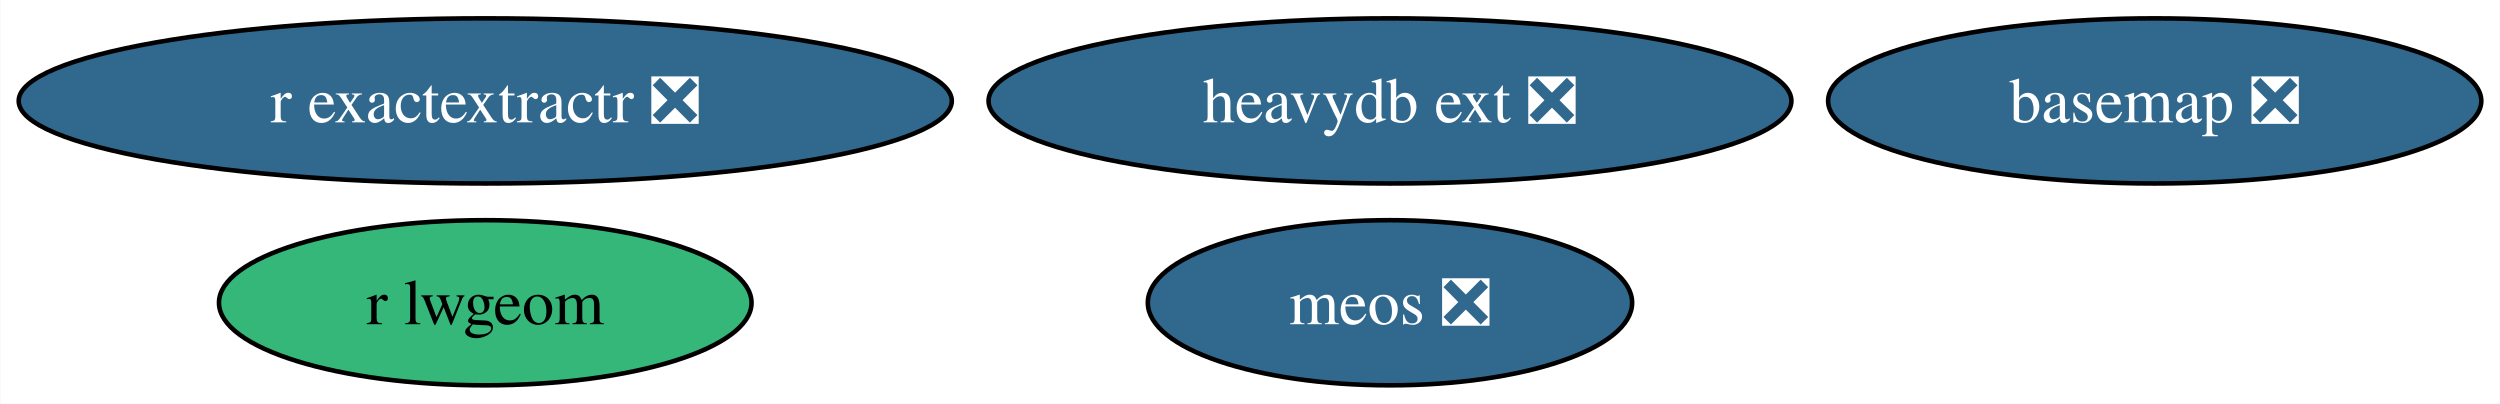
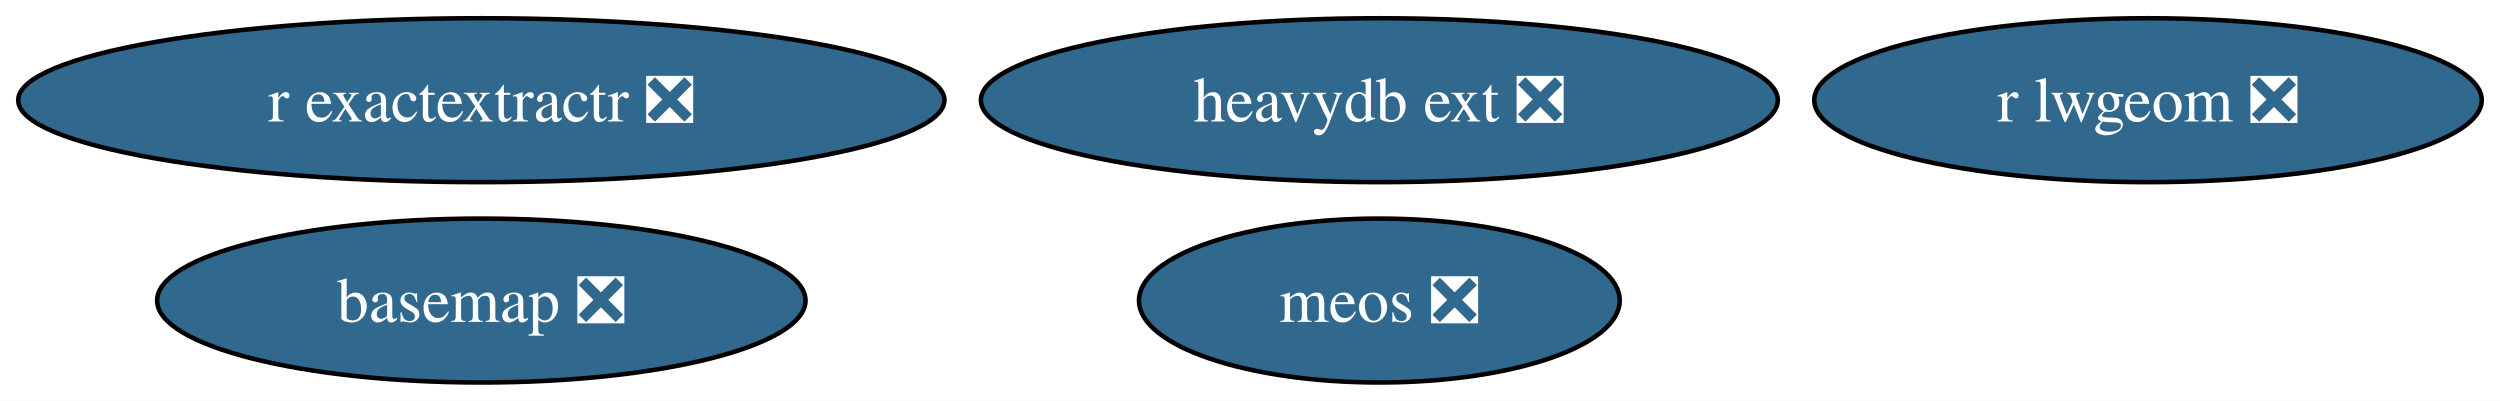
- <svg xmlns="http://www.w3.org/2000/svg" xmlns:xlink="http://www.w3.org/1999/xlink" width="545pt" height="88pt" viewBox="0.00 0.00 544.85 88.00">
+ <svg xmlns="http://www.w3.org/2000/svg" xmlns:xlink="http://www.w3.org/1999/xlink" width="549pt" height="88pt" viewBox="0.00 0.00 549.06 88.00">
  <g id="graph0" class="graph" transform="scale(1 1) rotate(0) translate(4 84)">
-     <polygon fill="white" stroke="none" points="-4,4 -4,-84 540.85,-84 540.85,4 -4,4" />
+     <polygon fill="white" stroke="none" points="-4,4 -4,-84 545.06,-84 545.06,4 -4,4" />
    <g id="node1" class="node">
      <g id="a_node1">
        <a xlink:href="https://github.com/conda-forge/basemap-feedstock/pull/135" xlink:title="basemap ❎">
-           <ellipse fill="#31688e" stroke="black" cx="465.65" cy="-62" rx="71.2" ry="18" />
-           <text text-anchor="middle" x="465.65" y="-57.33" font-family="Times,serif" font-size="14.00" fill="white">basemap ❎</text>
+           <ellipse fill="#31688e" stroke="black" cx="101.71" cy="-18" rx="71.2" ry="18" />
+           <text text-anchor="middle" x="101.71" y="-13.32" font-family="Times,serif" font-size="14.00" fill="white">basemap ❎</text>
        </a>
      </g>
    </g>
    <g id="node2" class="node">
      <g id="a_node2">
-         <a xlink:href="https://github.com/conda-forge/r-lwgeom-feedstock" xlink:title="r lwgeom">
-           <ellipse fill="#35b779" stroke="black" cx="101.71" cy="-18" rx="58.05" ry="18" />
-           <text text-anchor="middle" x="101.71" y="-13.32" font-family="Times,serif" font-size="14.00">r lwgeom</text>
+         <a xlink:href="https://github.com/conda-forge/r-lwgeom-feedstock/pull/64" xlink:title="r lwgeom ❎">
+           <ellipse fill="#31688e" stroke="black" cx="467.75" cy="-62" rx="73.3" ry="18" />
+           <text text-anchor="middle" x="467.75" y="-57.33" font-family="Times,serif" font-size="14.00" fill="white">r lwgeom ❎</text>
        </a>
      </g>
    </g>
    <g id="node3" class="node">
      <g id="a_node3">
        <a xlink:href="https://github.com/conda-forge/r-exactextractr-feedstock/pull/33" xlink:title="r exactextractr ❎">
          <ellipse fill="#31688e" stroke="black" cx="101.71" cy="-62" rx="101.71" ry="18" />
          <text text-anchor="middle" x="101.71" y="-57.33" font-family="Times,serif" font-size="14.00" fill="white">r exactextractr ❎</text>
        </a>
      </g>
    </g>
    <g id="node4" class="node">
      <g id="a_node4">
        <a xlink:href="https://github.com/conda-forge/heavydb-ext-feedstock/pull/79" xlink:title="heavydb ext ❎">
          <ellipse fill="#31688e" stroke="black" cx="298.94" cy="-62" rx="87.51" ry="18" />
          <text text-anchor="middle" x="298.94" y="-57.33" font-family="Times,serif" font-size="14.00" fill="white">heavydb ext ❎</text>
        </a>
      </g>
    </g>
    <g id="node5" class="node">
      <g id="a_node5">
        <a xlink:href="https://github.com/conda-forge/meos-feedstock/pull/8" xlink:title="meos ❎">
          <ellipse fill="#31688e" stroke="black" cx="298.94" cy="-18" rx="52.79" ry="18" />
          <text text-anchor="middle" x="298.94" y="-13.32" font-family="Times,serif" font-size="14.00" fill="white">meos ❎</text>
        </a>
      </g>
    </g>
  </g>
</svg>
